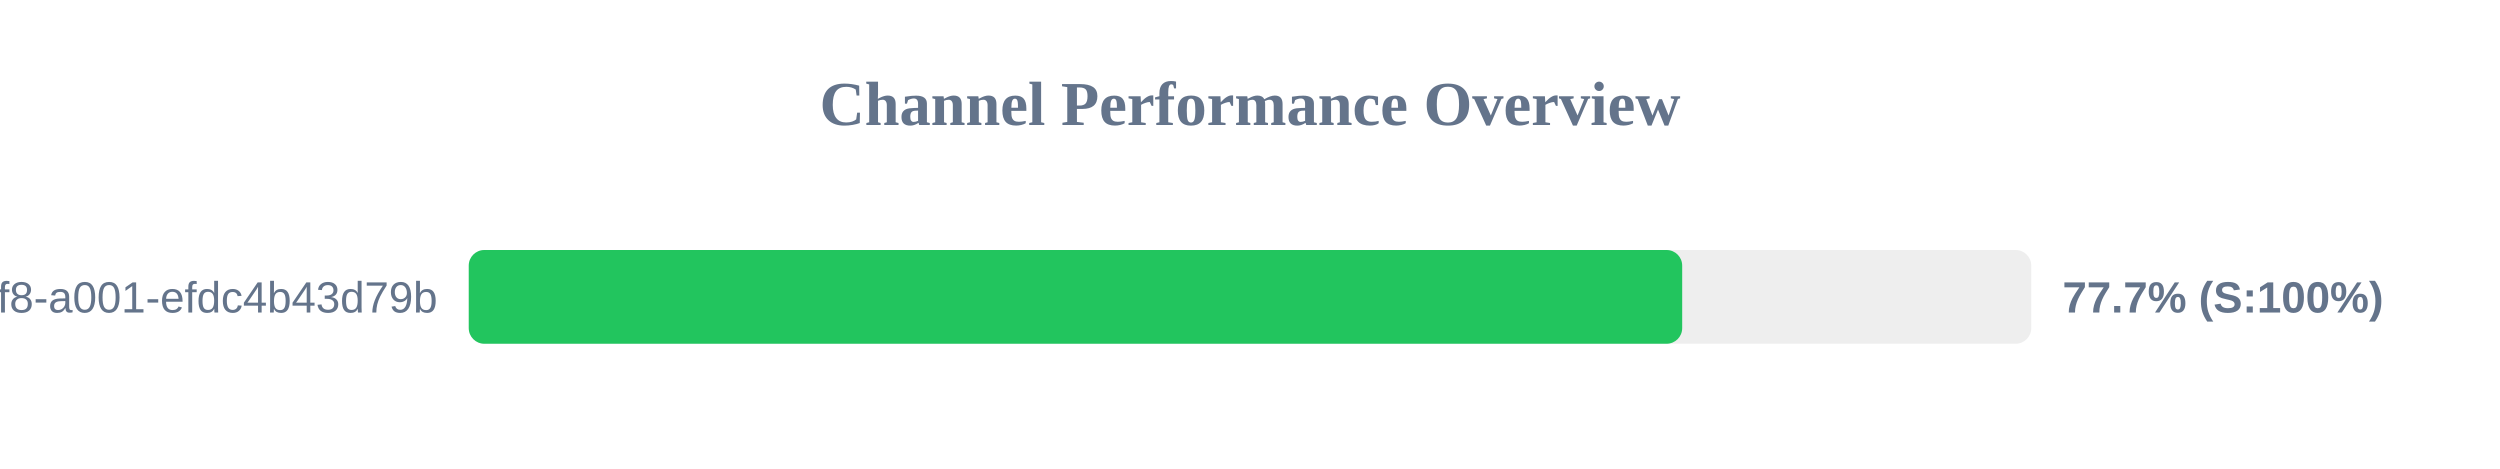
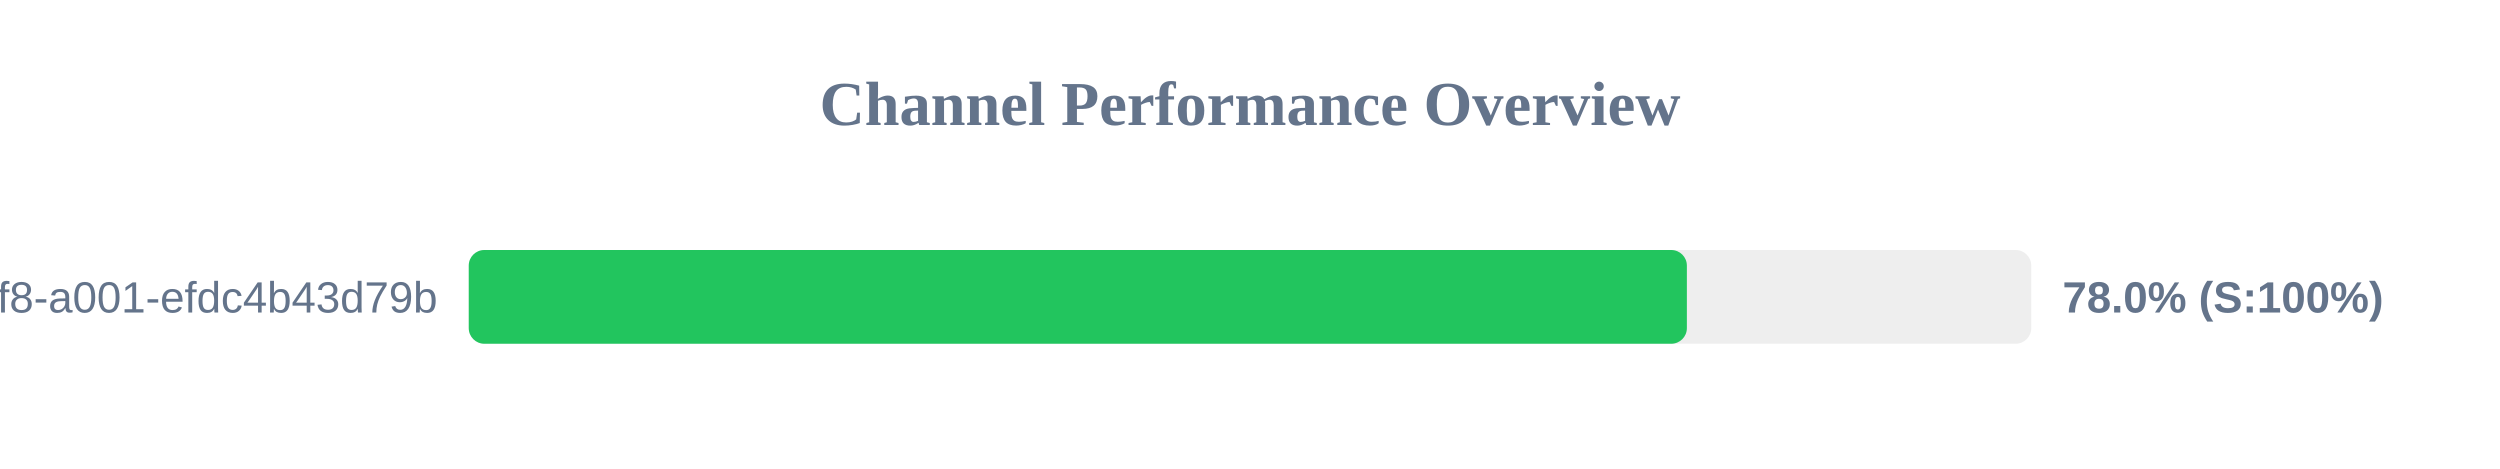
<svg xmlns="http://www.w3.org/2000/svg" width="800" height="150" version="1.1">
  <style>
        .row { font: 14px Arial; fill: #64748b; }
        .score { font: bold 14px Arial; fill: #64748b; }
    </style>
  <text x="400" y="40" text-anchor="middle" font-size="20px" font-weight="bold" fill="#64748b">Channel Performance Overview</text>
  <rect x="150" y="80" width="500" height="30" fill="#eee" rx="5" />
-   <rect x="150" y="80" width="388.3" height="30" fill="#22c55e" rx="5" />
+   <rect x="150" y="80" width="389.8" height="30" fill="#22c55e" rx="5" />
  <text x="140" y="100" text-anchor="end" class="row">?uuid=1fdb6b30-5371-4ff8-a001-efdc4b43d79b</text>
-   <text x="660" y="100" text-anchor="start" class="score">77.7% (S:100%)</text>
+   <text x="660" y="100" text-anchor="start" class="score">78.0% (S:100%)</text>
</svg>
